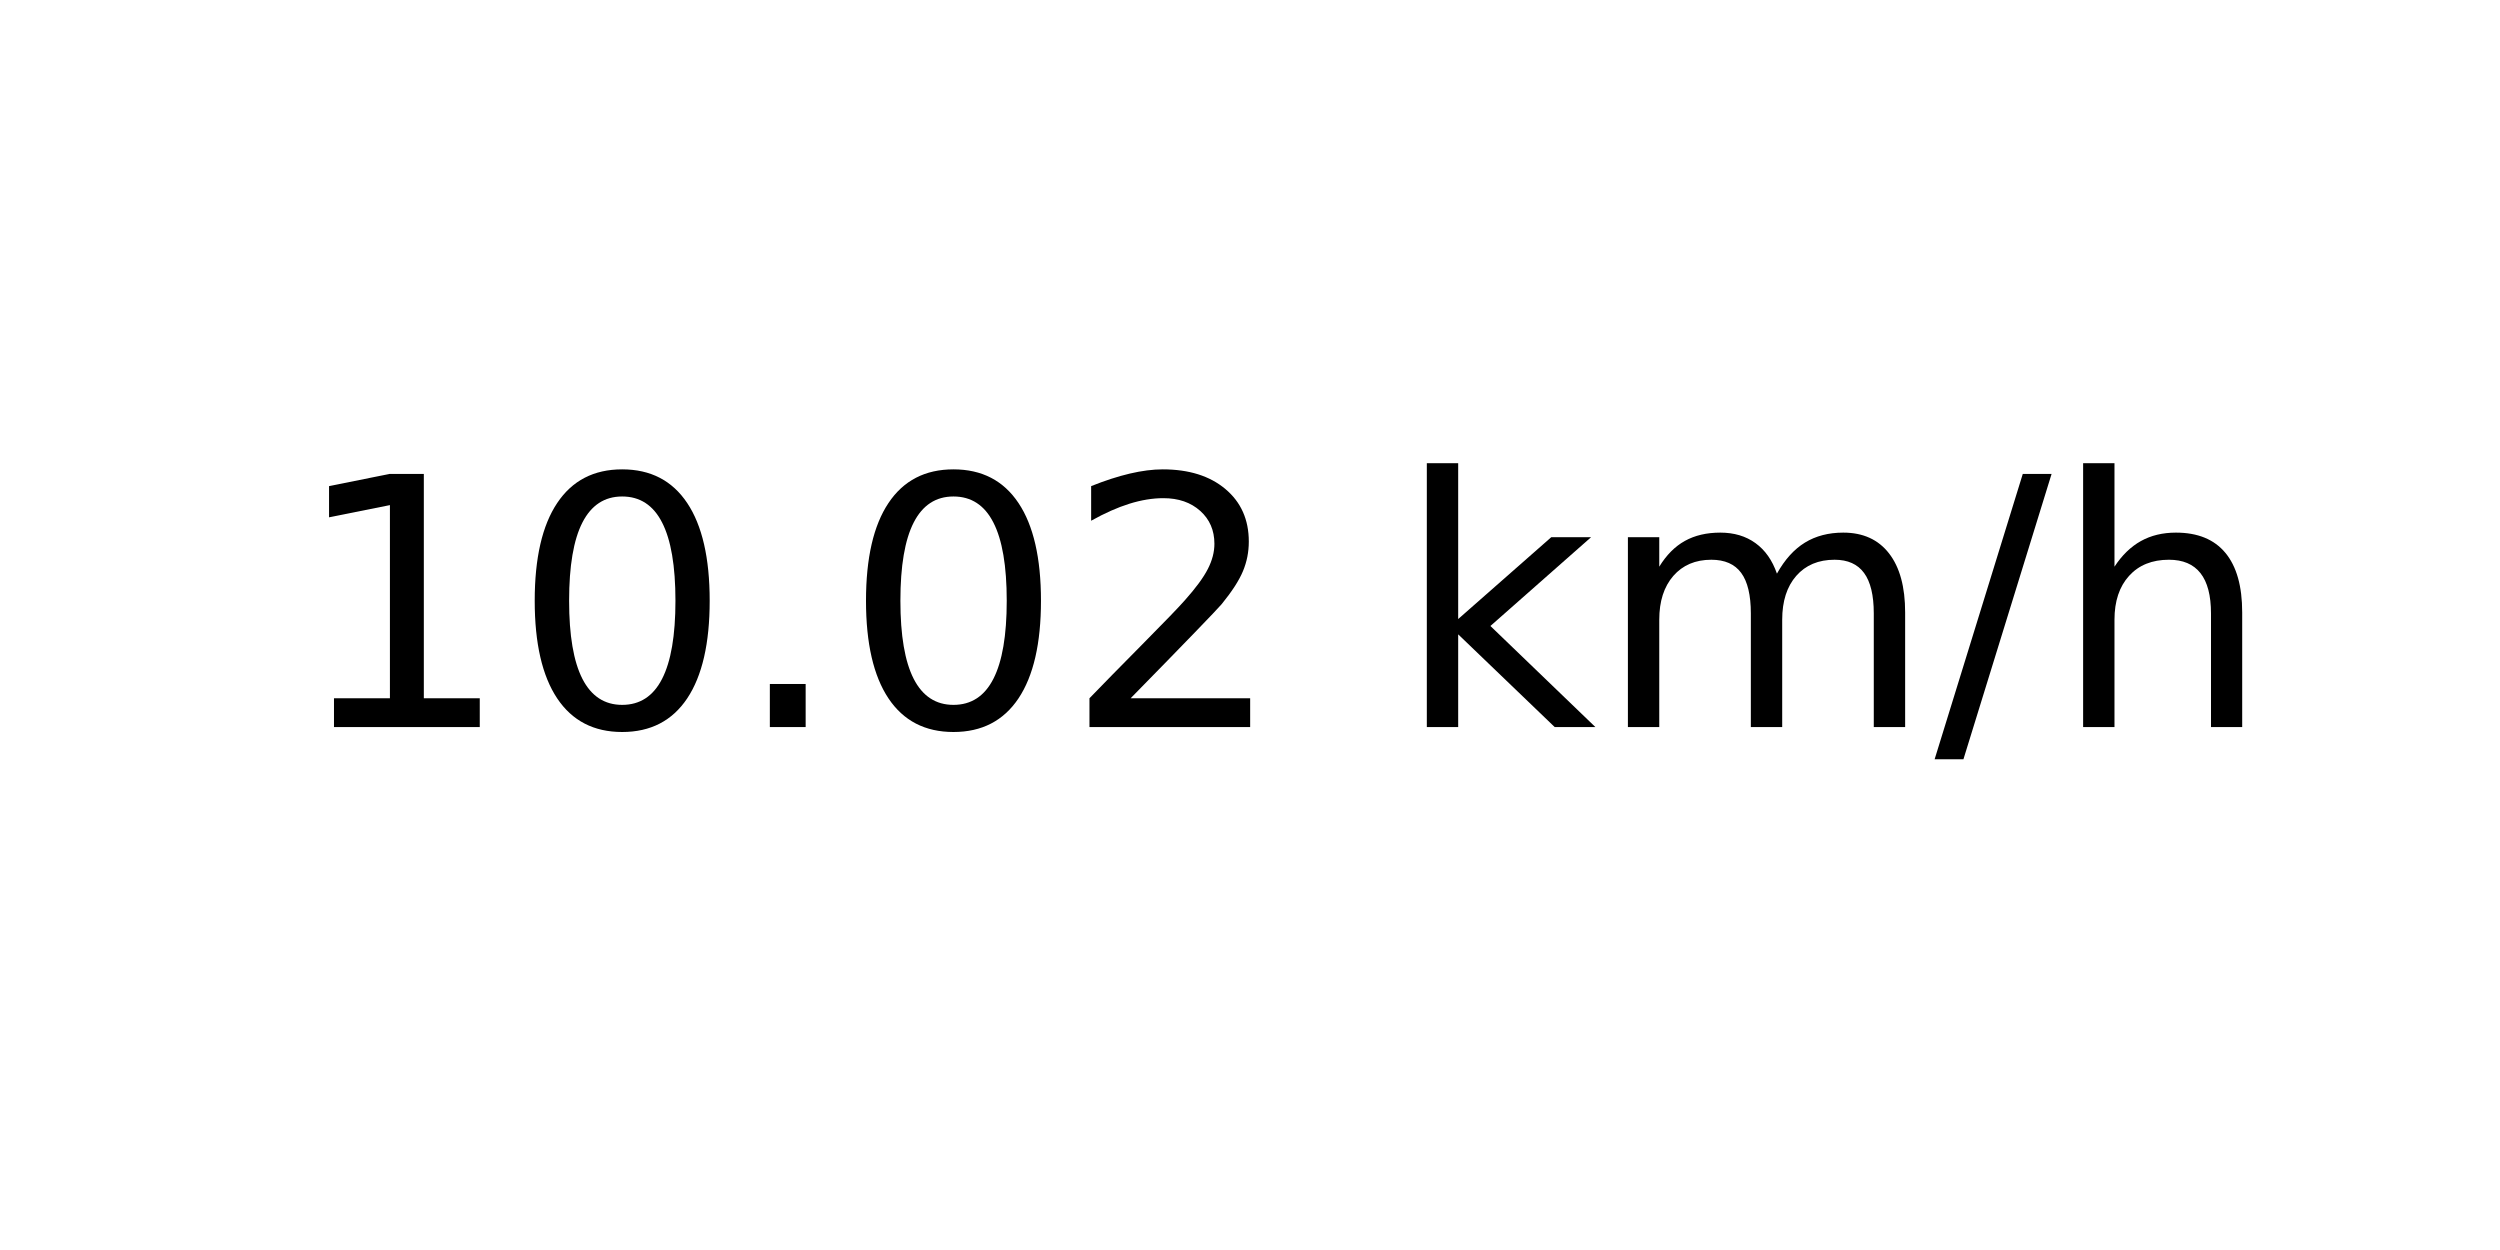
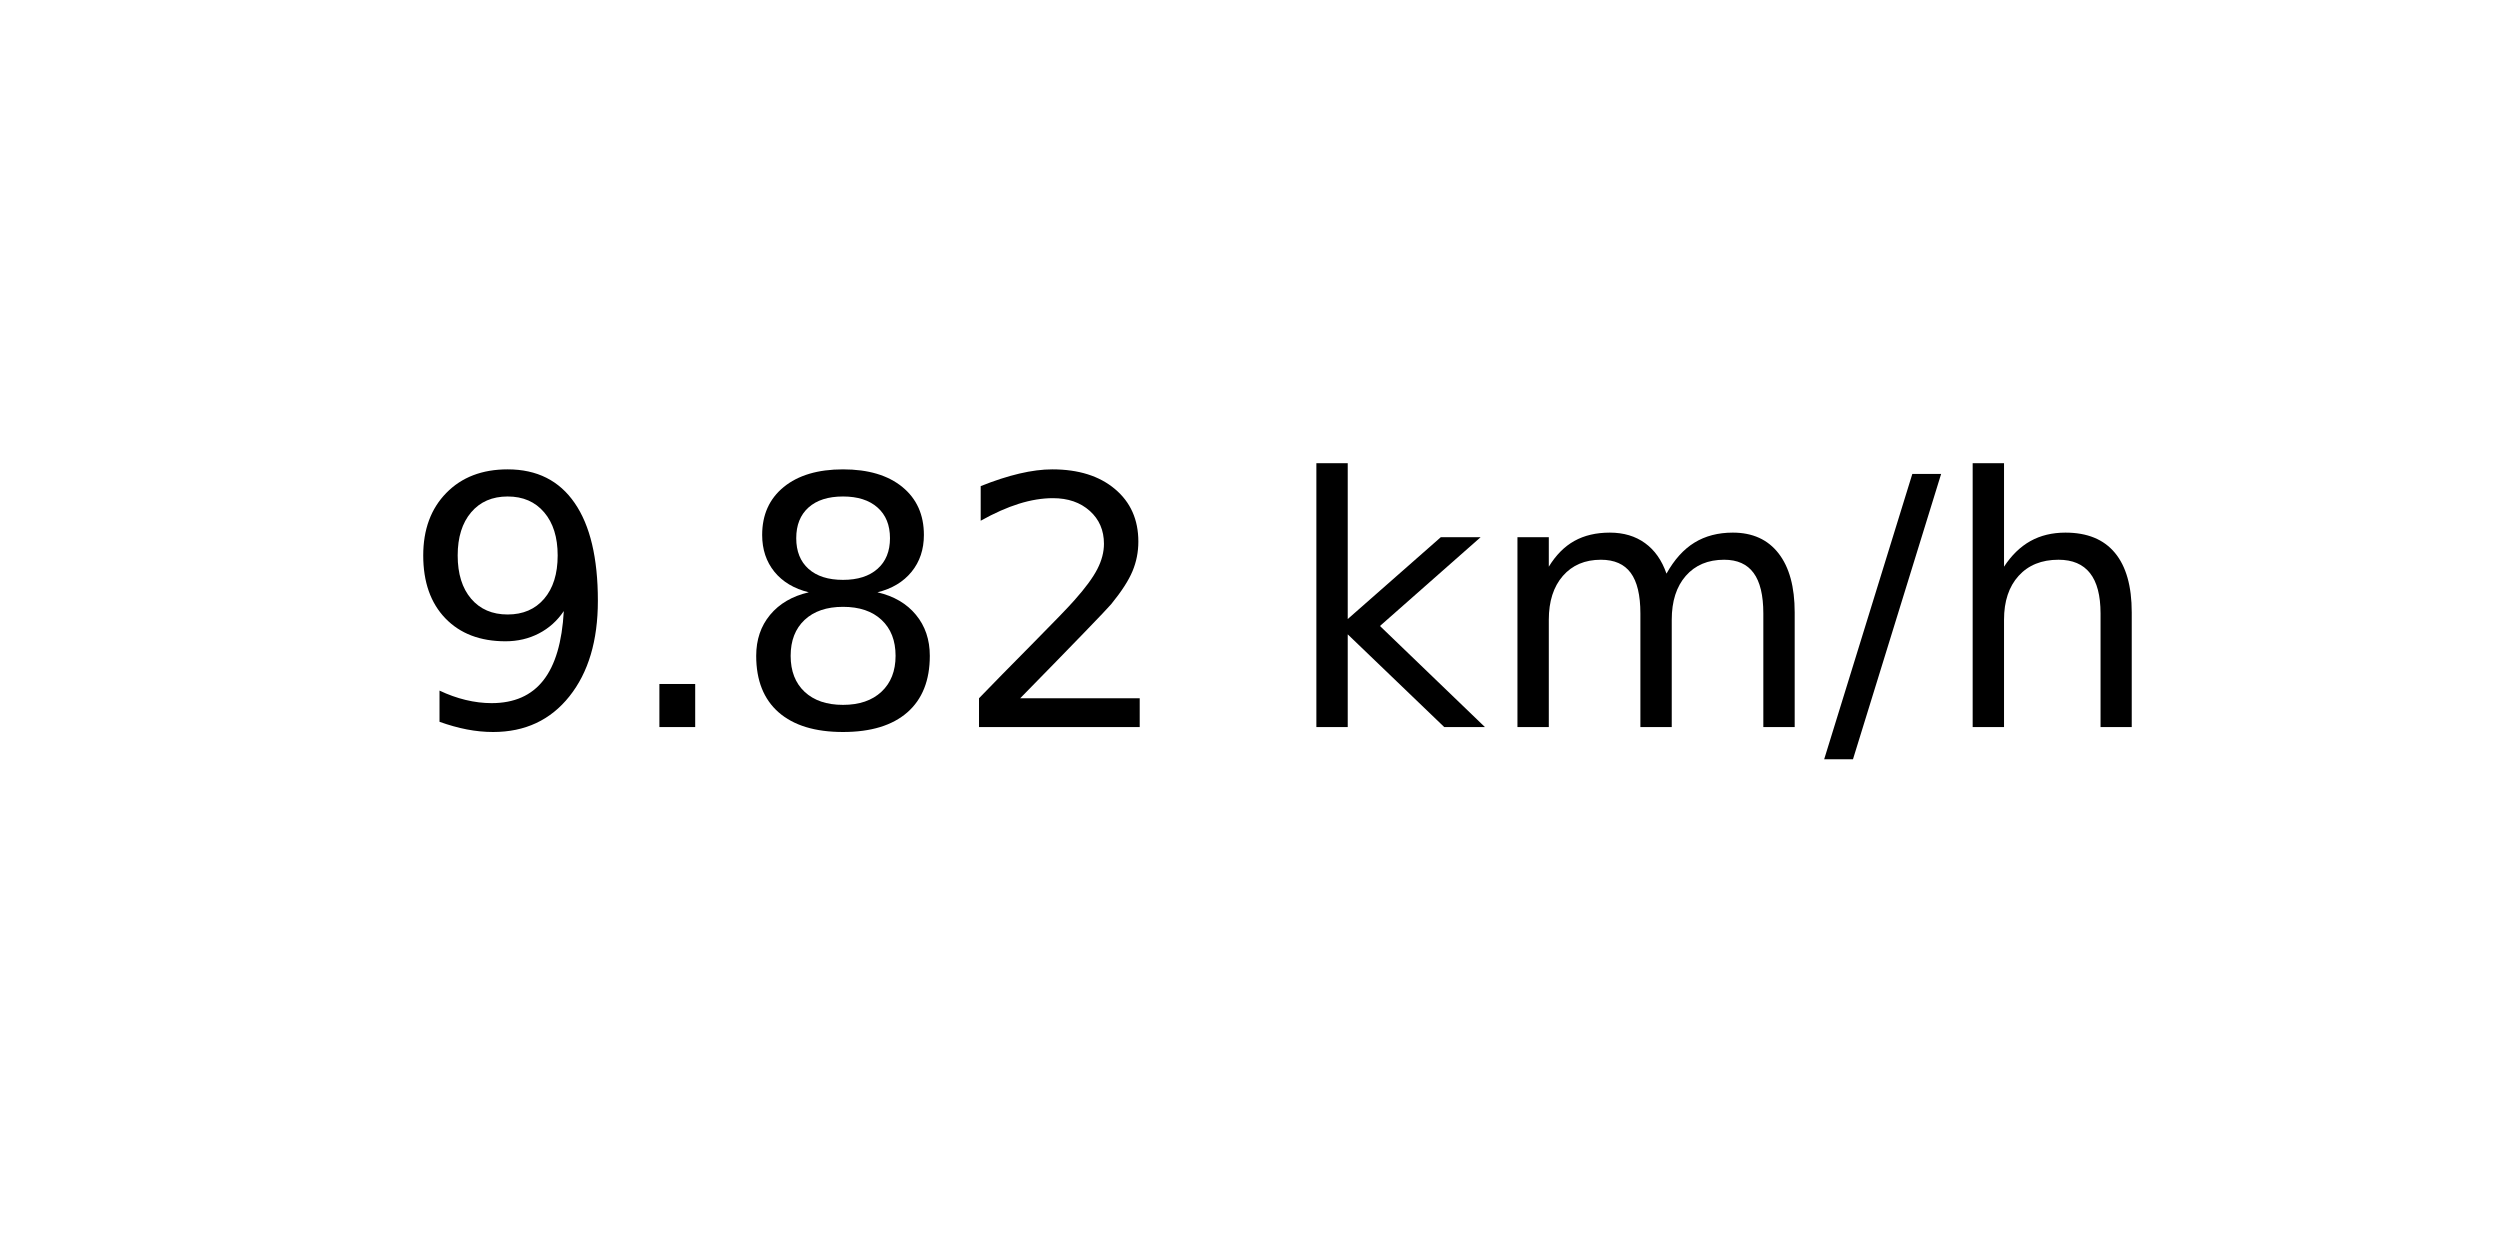
<svg xmlns="http://www.w3.org/2000/svg" xmlns:xlink="http://www.w3.org/1999/xlink" width="72pt" height="36pt" viewBox="0 0 72 36" version="1.1">
  <defs>
    <style type="text/css">*{stroke-linejoin: round; stroke-linecap: butt}</style>
  </defs>
  <g id="figure_1">
    <g id="axes_1">
      <g id="text_1">
-         <g transform="translate(8.378125 20.93937) scale(0.1 -0.1)">
+         <g transform="translate(11.55937 20.93937) scale(0.1 -0.1)">
          <defs>
-             <path id="DejaVuSans-31" d="M 794 531  L 1825 531  L 1825 4091  L 703 3866  L 703 4441  L 1819 4666  L 2450 4666  L 2450 531  L 3481 531  L 3481 0  L 794 0  L 794 531  z " transform="scale(0.015625)" />
-             <path id="DejaVuSans-30" d="M 2034 4250  Q 1547 4250 1301 3770  Q 1056 3291 1056 2328  Q 1056 1369 1301 889  Q 1547 409 2034 409  Q 2525 409 2770 889  Q 3016 1369 3016 2328  Q 3016 3291 2770 3770  Q 2525 4250 2034 4250  z M 2034 4750  Q 2819 4750 3233 4129  Q 3647 3509 3647 2328  Q 3647 1150 3233 529  Q 2819 -91 2034 -91  Q 1250 -91 836 529  Q 422 1150 422 2328  Q 422 3509 836 4129  Q 1250 4750 2034 4750  z " transform="scale(0.015625)" />
+             <path id="DejaVuSans-39" d="M 703 97  L 703 672  Q 941 559 1184 500  Q 1428 441 1663 441  Q 2288 441 2617 861  Q 2947 1281 2994 2138  Q 2813 1869 2534 1725  Q 2256 1581 1919 1581  Q 1219 1581 811 2004  Q 403 2428 403 3163  Q 403 3881 828 4315  Q 1253 4750 1959 4750  Q 2769 4750 3195 4129  Q 3622 3509 3622 2328  Q 3622 1225 3098 567  Q 2575 -91 1691 -91  Q 1453 -91 1209 -44  Q 966 3 703 97  z M 1959 2075  Q 2384 2075 2632 2365  Q 2881 2656 2881 3163  Q 2881 3666 2632 3958  Q 2384 4250 1959 4250  Q 1534 4250 1286 3958  Q 1038 3666 1038 3163  Q 1038 2656 1286 2365  Q 1534 2075 1959 2075  z " transform="scale(0.015625)" />
            <path id="DejaVuSans-2e" d="M 684 794  L 1344 794  L 1344 0  L 684 0  L 684 794  z " transform="scale(0.015625)" />
+             <path id="DejaVuSans-38" d="M 2034 2216  Q 1584 2216 1326 1975  Q 1069 1734 1069 1313  Q 1069 891 1326 650  Q 1584 409 2034 409  Q 2484 409 2743 651  Q 3003 894 3003 1313  Q 3003 1734 2745 1975  Q 2488 2216 2034 2216  z M 1403 2484  Q 997 2584 770 2862  Q 544 3141 544 3541  Q 544 4100 942 4425  Q 1341 4750 2034 4750  Q 2731 4750 3128 4425  Q 3525 4100 3525 3541  Q 3525 3141 3298 2862  Q 3072 2584 2669 2484  Q 3125 2378 3379 2068  Q 3634 1759 3634 1313  Q 3634 634 3220 271  Q 2806 -91 2034 -91  Q 1263 -91 848 271  Q 434 634 434 1313  Q 434 1759 690 2068  Q 947 2378 1403 2484  z M 1172 3481  Q 1172 3119 1398 2916  Q 1625 2713 2034 2713  Q 2441 2713 2670 2916  Q 2900 3119 2900 3481  Q 2900 3844 2670 4047  Q 2441 4250 2034 4250  Q 1625 4250 1398 4047  Q 1172 3844 1172 3481  z " transform="scale(0.015625)" />
            <path id="DejaVuSans-32" d="M 1228 531  L 3431 531  L 3431 0  L 469 0  L 469 531  Q 828 903 1448 1529  Q 2069 2156 2228 2338  Q 2531 2678 2651 2914  Q 2772 3150 2772 3378  Q 2772 3750 2511 3984  Q 2250 4219 1831 4219  Q 1534 4219 1204 4116  Q 875 4013 500 3803  L 500 4441  Q 881 4594 1212 4672  Q 1544 4750 1819 4750  Q 2544 4750 2975 4387  Q 3406 4025 3406 3419  Q 3406 3131 3298 2873  Q 3191 2616 2906 2266  Q 2828 2175 2409 1742  Q 1991 1309 1228 531  z " transform="scale(0.015625)" />
            <path id="DejaVuSans-20" transform="scale(0.015625)" />
            <path id="DejaVuSans-6b" d="M 581 4863  L 1159 4863  L 1159 1991  L 2875 3500  L 3609 3500  L 1753 1863  L 3688 0  L 2938 0  L 1159 1709  L 1159 0  L 581 0  L 581 4863  z " transform="scale(0.015625)" />
            <path id="DejaVuSans-6d" d="M 3328 2828  Q 3544 3216 3844 3400  Q 4144 3584 4550 3584  Q 5097 3584 5394 3201  Q 5691 2819 5691 2113  L 5691 0  L 5113 0  L 5113 2094  Q 5113 2597 4934 2840  Q 4756 3084 4391 3084  Q 3944 3084 3684 2787  Q 3425 2491 3425 1978  L 3425 0  L 2847 0  L 2847 2094  Q 2847 2600 2669 2842  Q 2491 3084 2119 3084  Q 1678 3084 1418 2786  Q 1159 2488 1159 1978  L 1159 0  L 581 0  L 581 3500  L 1159 3500  L 1159 2956  Q 1356 3278 1631 3431  Q 1906 3584 2284 3584  Q 2666 3584 2933 3390  Q 3200 3197 3328 2828  z " transform="scale(0.015625)" />
            <path id="DejaVuSans-2f" d="M 1625 4666  L 2156 4666  L 531 -594  L 0 -594  L 1625 4666  z " transform="scale(0.015625)" />
            <path id="DejaVuSans-68" d="M 3513 2113  L 3513 0  L 2938 0  L 2938 2094  Q 2938 2591 2744 2837  Q 2550 3084 2163 3084  Q 1697 3084 1428 2787  Q 1159 2491 1159 1978  L 1159 0  L 581 0  L 581 4863  L 1159 4863  L 1159 2956  Q 1366 3272 1645 3428  Q 1925 3584 2291 3584  Q 2894 3584 3203 3211  Q 3513 2838 3513 2113  z " transform="scale(0.015625)" />
          </defs>
-           <use xlink:href="#DejaVuSans-31" />
-           <use xlink:href="#DejaVuSans-30" x="63.623" />
-           <use xlink:href="#DejaVuSans-2e" x="127.246" />
-           <use xlink:href="#DejaVuSans-30" x="159.033" />
-           <use xlink:href="#DejaVuSans-32" x="222.656" />
-           <use xlink:href="#DejaVuSans-20" x="286.279" />
-           <use xlink:href="#DejaVuSans-6b" x="318.066" />
-           <use xlink:href="#DejaVuSans-6d" x="375.977" />
-           <use xlink:href="#DejaVuSans-2f" x="473.389" />
-           <use xlink:href="#DejaVuSans-68" x="507.08" />
+           <use xlink:href="#DejaVuSans-39" />
+           <use xlink:href="#DejaVuSans-2e" x="63.623" />
+           <use xlink:href="#DejaVuSans-38" x="95.41" />
+           <use xlink:href="#DejaVuSans-32" x="159.033" />
+           <use xlink:href="#DejaVuSans-20" x="222.656" />
+           <use xlink:href="#DejaVuSans-6b" x="254.443" />
+           <use xlink:href="#DejaVuSans-6d" x="312.354" />
+           <use xlink:href="#DejaVuSans-2f" x="409.766" />
+           <use xlink:href="#DejaVuSans-68" x="443.457" />
        </g>
      </g>
    </g>
  </g>
</svg>
